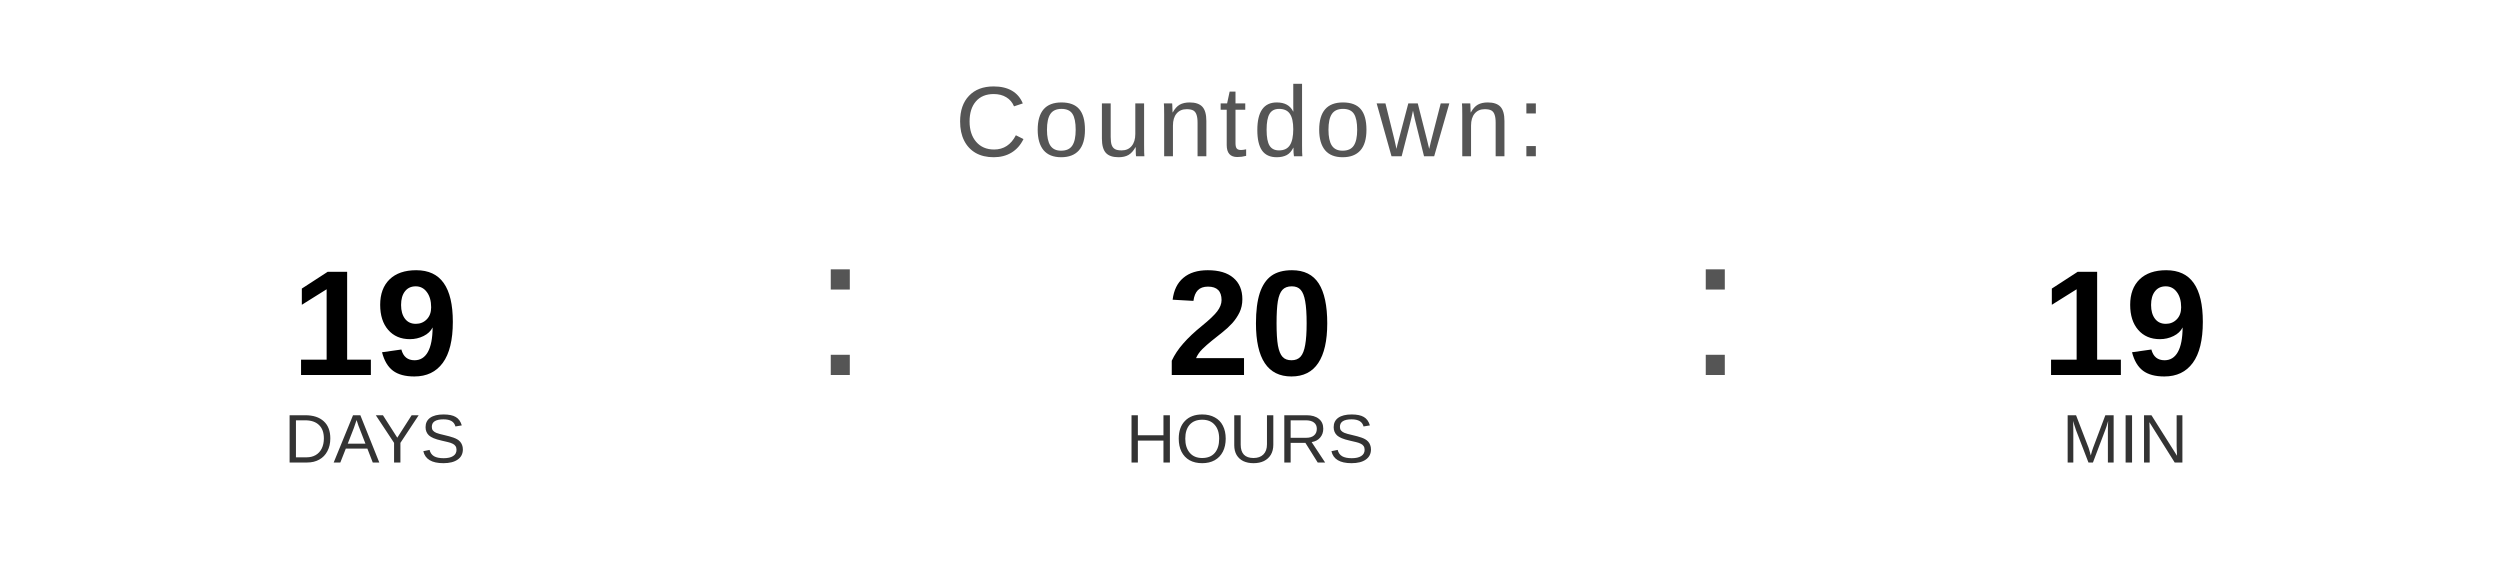
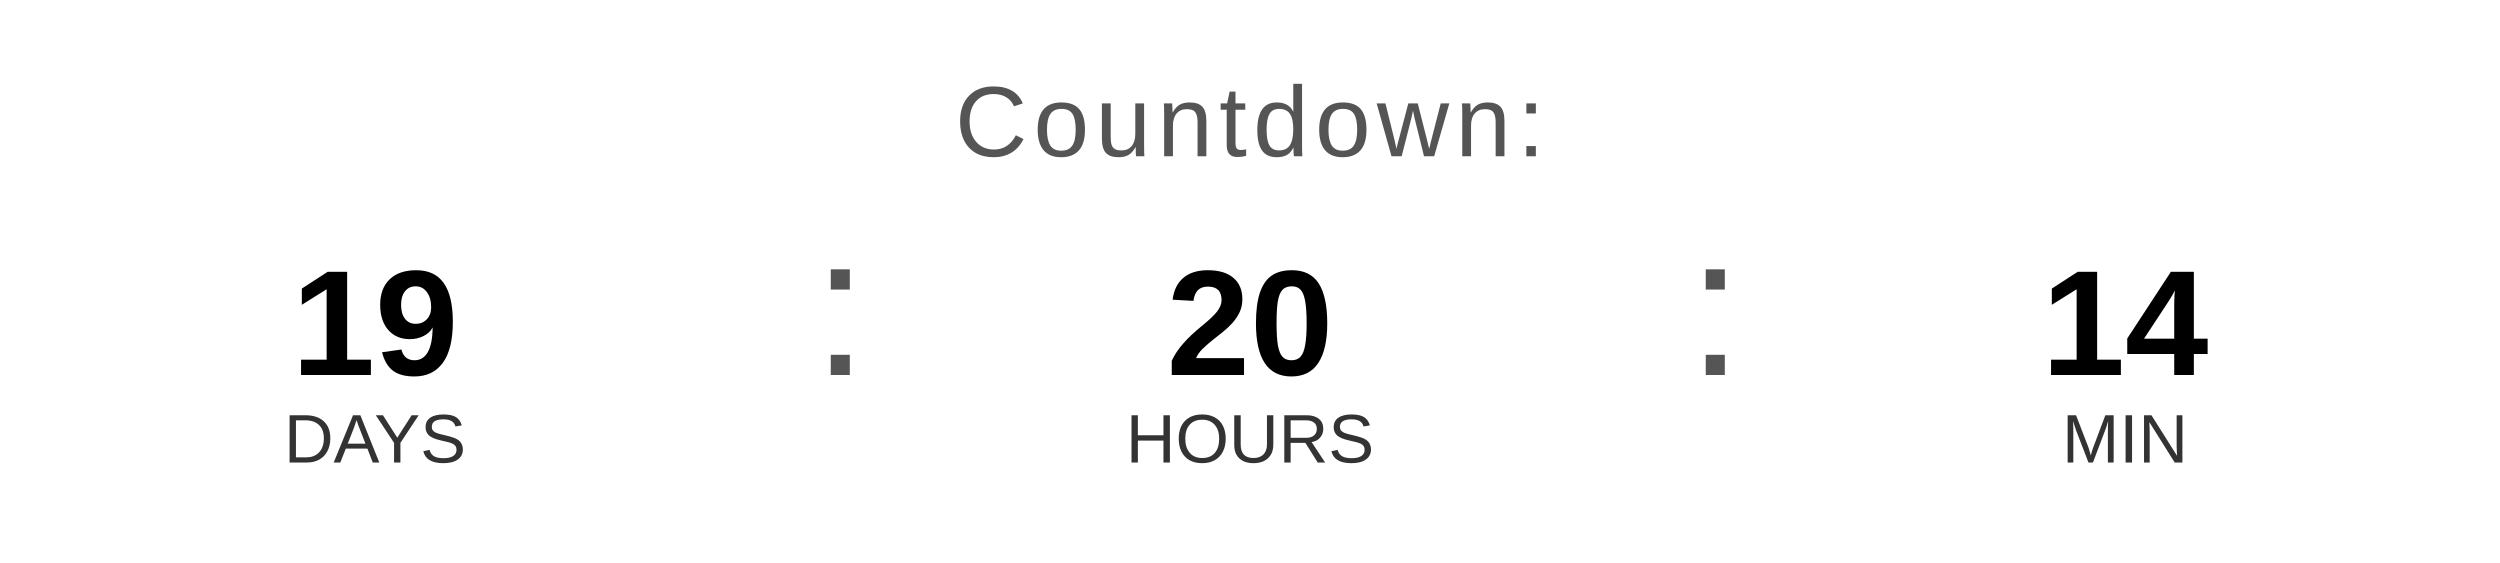
<svg xmlns="http://www.w3.org/2000/svg" width="400" height="90" viewBox="0 0 400 90">
  <text x="200" y="25" font-family="Arial, Helvetica, sans-serif" font-size="16" fill="#555555" text-anchor="middle" letter-spacing="1">
    Countdown:
  </text>
  <text x="60" y="60" font-family="Arial, Helvetica, sans-serif" font-size="24" font-weight="bold" fill="#000000" text-anchor="middle">19</text>
  <text x="60" y="74" font-family="Arial, Helvetica, sans-serif" font-size="11" fill="#333333" text-anchor="middle">DAYS</text>
  <text x="130" y="60" font-family="Arial, sans-serif" font-size="32" fill="#555555">:</text>
  <text x="200" y="60" font-family="Arial, Helvetica, sans-serif" font-size="24" font-weight="bold" fill="#000000" text-anchor="middle">20</text>
  <text x="200" y="74" font-family="Arial, Helvetica, sans-serif" font-size="11" fill="#333333" text-anchor="middle">HOURS</text>
  <text x="270" y="60" font-family="Arial, sans-serif" font-size="32" fill="#555555">:</text>
-   <text x="340" y="60" font-family="Arial, Helvetica, sans-serif" font-size="24" font-weight="bold" fill="#000000" text-anchor="middle">19</text>
+   <text x="340" y="60" font-family="Arial, Helvetica, sans-serif" font-size="24" font-weight="bold" fill="#000000" text-anchor="middle">14</text>
  <text x="340" y="74" font-family="Arial, Helvetica, sans-serif" font-size="11" fill="#333333" text-anchor="middle">MIN</text>
</svg>
